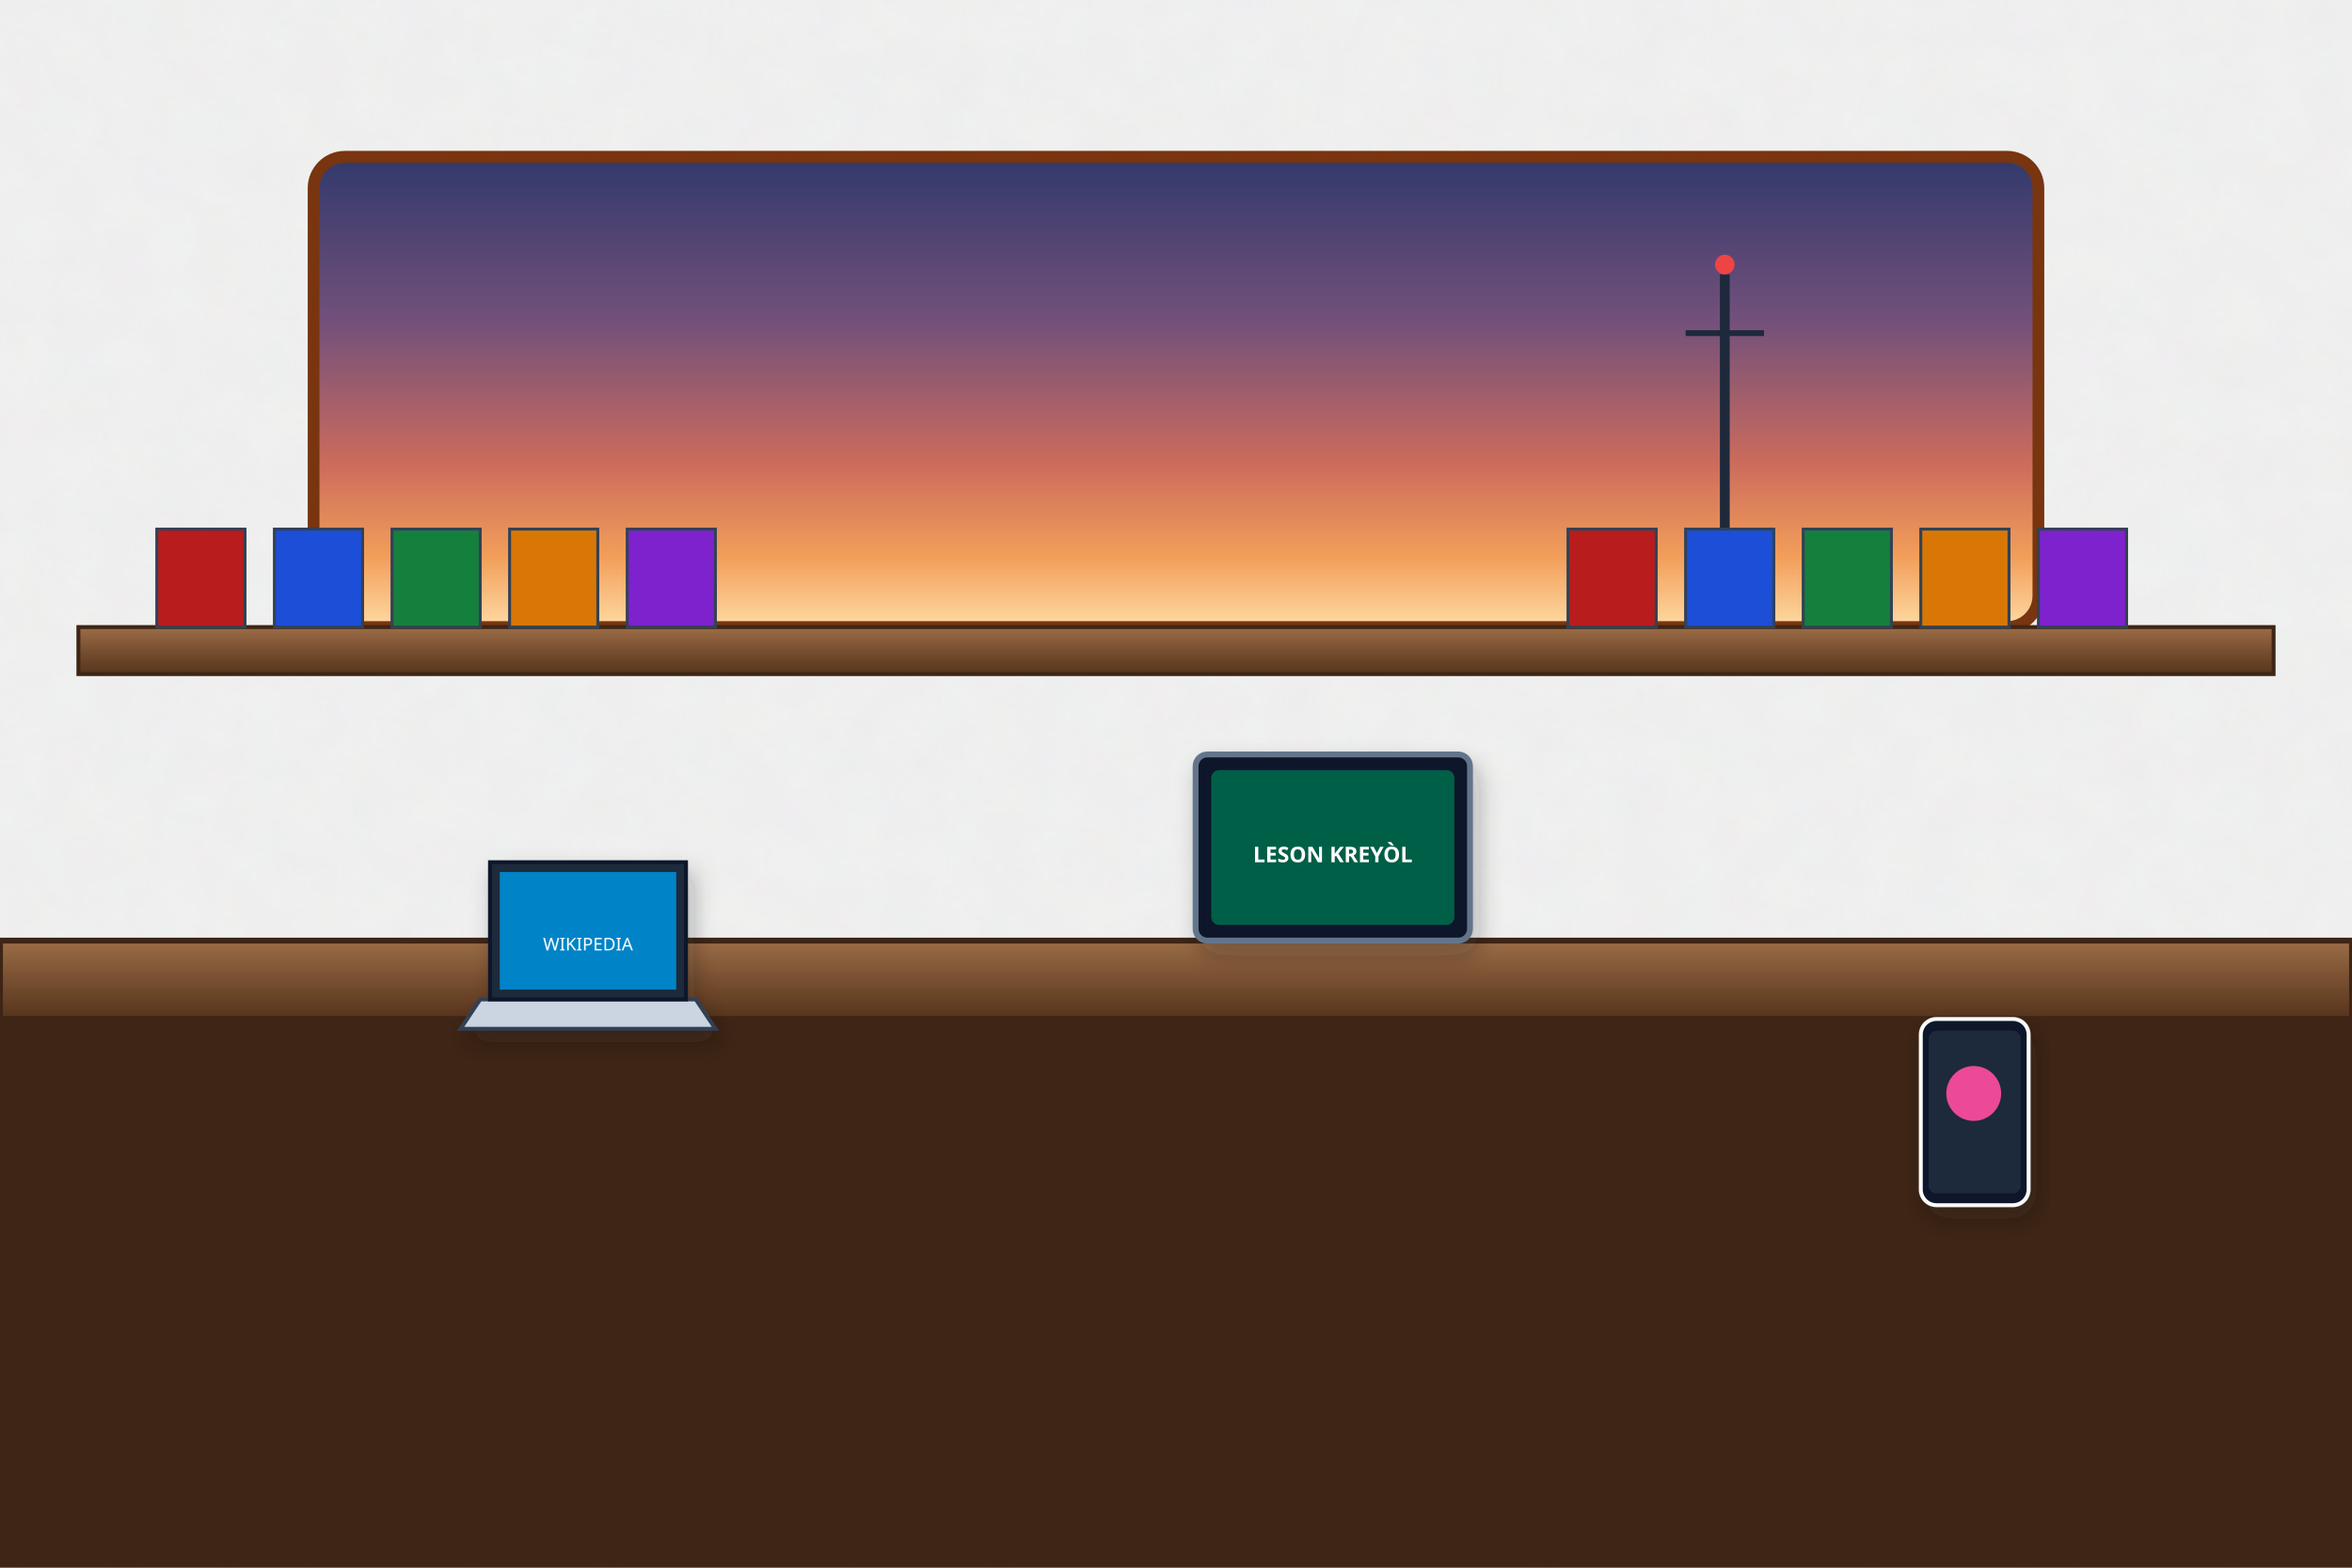
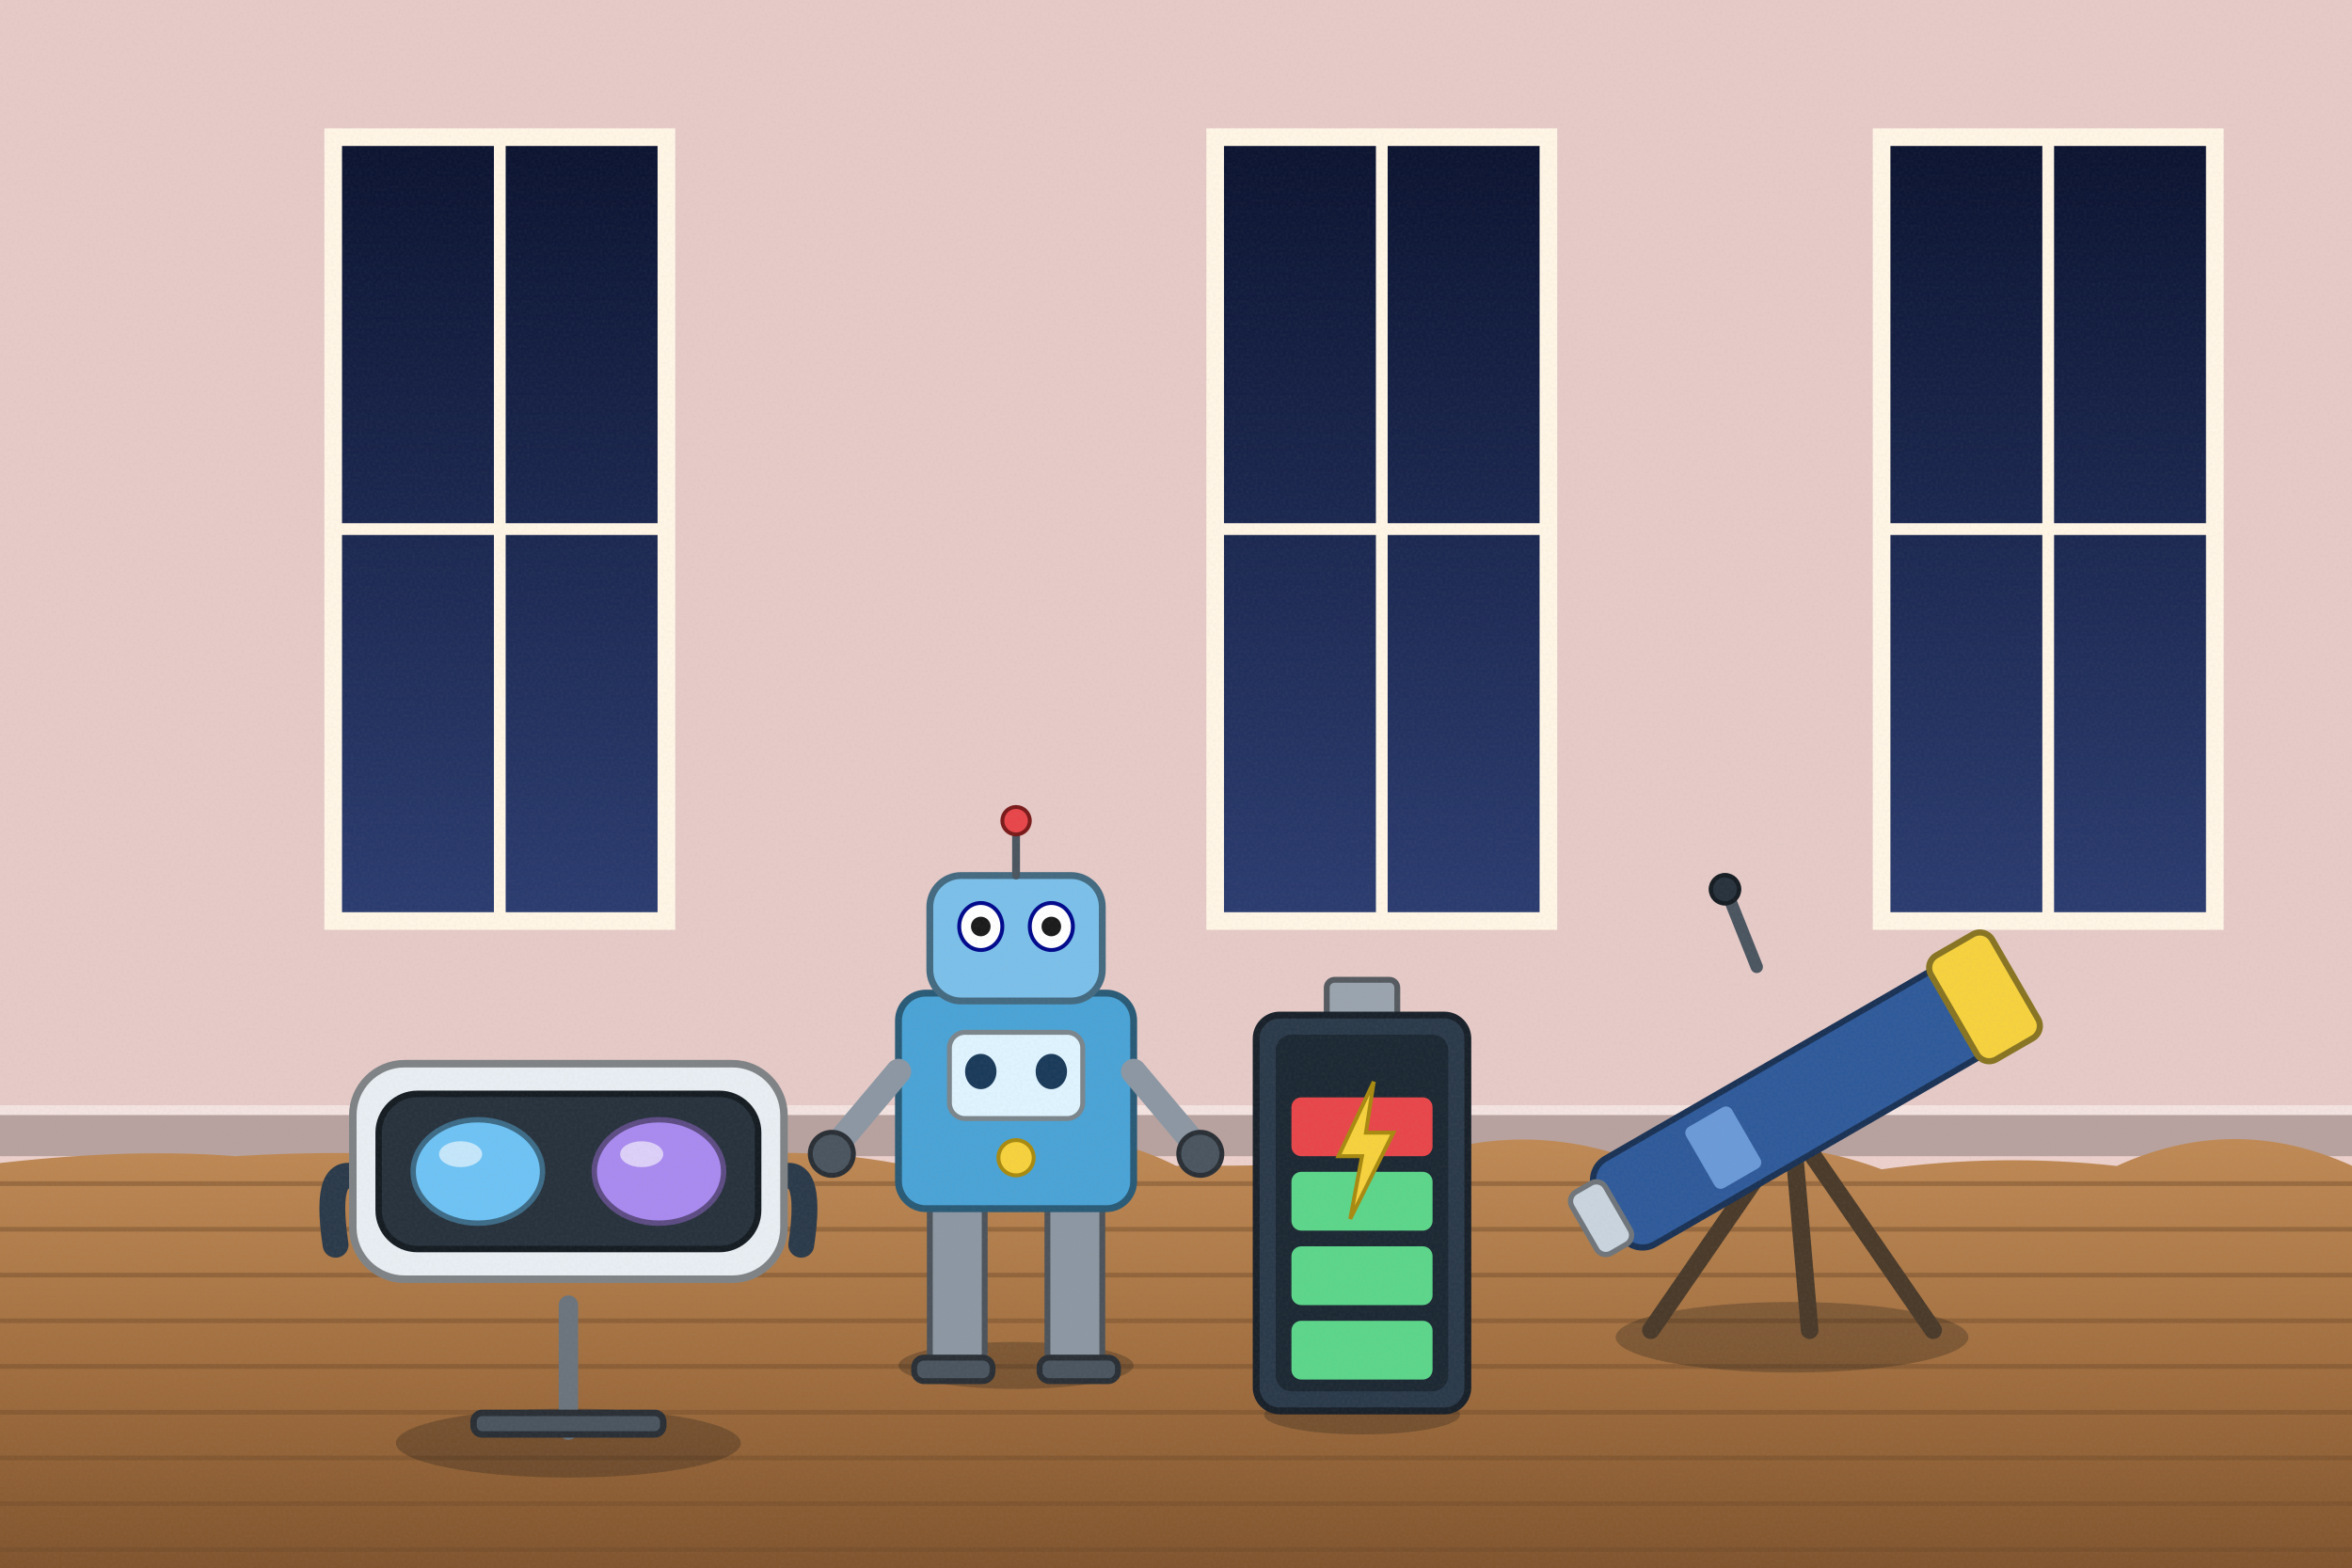
<svg xmlns="http://www.w3.org/2000/svg" viewBox="0 0 1200 800" width="1200" height="800">
  <defs>
-     <filter id="ghibliPaper" x="0%" y="0%" width="100%" height="100%">
-       <feTurbulence type="fractalNoise" baseFrequency="0.04" numOctaves="3" result="noise" seed="42" />
-       <feColorMatrix type="matrix" values="1 0 0 0 0  0 1 0 0 0  0 0 1 0 0  0 0 0 0.035 0" in="noise" result="coloredNoise" />
-       <feComposite operator="in" in2="SourceGraphic" />
-     </filter>
-     <filter id="softGlow" x="-20%" y="-20%" width="140%" height="140%">
-       <feGaussianBlur stdDeviation="8" result="blur" />
-       <feComposite in="SourceGraphic" in2="blur" operator="over" />
-     </filter>
-     <filter id="dropShadow" x="-20%" y="-20%" width="140%" height="140%">
-       <feDropShadow dx="3" dy="6" stdDeviation="6" flood-color="#141e28" flood-opacity="0.28" />
-     </filter>
-     <linearGradient id="skyDay" x1="0" y1="0" x2="0" y2="1">
-       <stop offset="0%" stop-color="#236ca7" />
-       <stop offset="35%" stop-color="#5fa3d6" />
-       <stop offset="70%" stop-color="#b8e1f2" />
-       <stop offset="100%" stop-color="#fdf3dc" />
-     </linearGradient>
-     <linearGradient id="skySunset" x1="0" y1="0" x2="0" y2="1">
-       <stop offset="0%" stop-color="#31396b" />
-       <stop offset="35%" stop-color="#73507b" />
-       <stop offset="65%" stop-color="#cb6b5c" />
-       <stop offset="85%" stop-color="#f29e5a" />
-       <stop offset="100%" stop-color="#fedaa2" />
-     </linearGradient>
-     <linearGradient id="skyDusk" x1="0" y1="0" x2="0" y2="1">
-       <stop offset="0%" stop-color="#121832" />
-       <stop offset="40%" stop-color="#262f56" />
-       <stop offset="70%" stop-color="#4e3d64" />
-       <stop offset="90%" stop-color="#915264" />
-       <stop offset="100%" stop-color="#d6846c" />
-     </linearGradient>
-     <linearGradient id="cloudBodyDay" x1="0" y1="0" x2="0" y2="1">
-       <stop offset="0%" stop-color="#ffffff" />
-       <stop offset="45%" stop-color="#fcf8f0" />
-       <stop offset="80%" stop-color="#d9e4ec" />
-       <stop offset="100%" stop-color="#b6c8d7" />
-     </linearGradient>
-     <linearGradient id="cloudBodySunset" x1="0" y1="0" x2="0" y2="1">
-       <stop offset="0%" stop-color="#fff5e6" />
-       <stop offset="40%" stop-color="#fbd0a5" />
-       <stop offset="75%" stop-color="#cf8ca0" />
-       <stop offset="100%" stop-color="#7e607c" />
-     </linearGradient>
-     <radialGradient id="sunGlowDay" cx="50%" cy="50%" r="50%">
-       <stop offset="0%" stop-color="#fffced" stop-opacity="1" />
-       <stop offset="35%" stop-color="#ffebaa" stop-opacity="0.85" />
-       <stop offset="70%" stop-color="#ffd573" stop-opacity="0.35" />
-       <stop offset="100%" stop-color="#ffd573" stop-opacity="0" />
-     </radialGradient>
-     <radialGradient id="sunGlowSunset" cx="50%" cy="50%" r="50%">
-       <stop offset="0%" stop-color="#fff8db" stop-opacity="1" />
-       <stop offset="30%" stop-color="#ffb753" stop-opacity="0.9" />
-       <stop offset="65%" stop-color="#f46e45" stop-opacity="0.4" />
-       <stop offset="100%" stop-color="#e04a43" stop-opacity="0" />
-     </radialGradient>
-     <linearGradient id="hillDistant" x1="0" y1="0" x2="0" y2="1">
-       <stop offset="0%" stop-color="#6e94a8" />
-       <stop offset="100%" stop-color="#93b9c7" />
-     </linearGradient>
-     <linearGradient id="hillMid" x1="0" y1="0" x2="0" y2="1">
-       <stop offset="0%" stop-color="#4a7c4f" />
-       <stop offset="50%" stop-color="#3c6a40" />
-       <stop offset="100%" stop-color="#2d5231" />
-     </linearGradient>
-     <linearGradient id="hillNear" x1="0" y1="0" x2="0" y2="1">
-       <stop offset="0%" stop-color="#699e4c" />
-       <stop offset="60%" stop-color="#4c7e33" />
-       <stop offset="100%" stop-color="#2f5720" />
-     </linearGradient>
-     <linearGradient id="woodTone" x1="0" y1="0" x2="0" y2="1">
-       <stop offset="0%" stop-color="#9c6d48" />
-       <stop offset="50%" stop-color="#784f30" />
-       <stop offset="100%" stop-color="#55341c" />
-     </linearGradient>
-     <linearGradient id="brassTone" x1="0" y1="0" x2="1" y2="1">
-       <stop offset="0%" stop-color="#ffe699" />
-       <stop offset="35%" stop-color="#d9a536" />
-       <stop offset="70%" stop-color="#996c14" />
-       <stop offset="100%" stop-color="#5e4007" />
+     <linearGradient id="woodTone" x1="0" y1="0" x2="1" y2="0">
+       <stop offset="0" stop-color="#a77649" />
+       <stop offset=".5" stop-color="#7d5231" />
+       <stop offset="1" stop-color="#5a381e" />
    </linearGradient>
    <linearGradient id="stoneTone" x1="0" y1="0" x2="0" y2="1">
-       <stop offset="0%" stop-color="#c5beb3" />
-       <stop offset="60%" stop-color="#999184" />
-       <stop offset="100%" stop-color="#6c6458" />
+       <stop offset="0" stop-color="#c5beb3" />
+       <stop offset="1" stop-color="#7c7468" />
    </linearGradient>
-     <linearGradient id="waterTone" x1="0" y1="0" x2="0" y2="1">
-       <stop offset="0%" stop-color="#47a5be" />
-       <stop offset="50%" stop-color="#2a7796" />
-       <stop offset="100%" stop-color="#144d6a" />
+     <filter id="softShadow" x="-20%" y="-20%" width="140%" height="140%">
+       <feDropShadow dx="2" dy="5" stdDeviation="4" flood-color="#1b1a14" flood-opacity=".25" />
+     </filter>
+     <filter id="grain" x="0" y="0" width="100%" height="100%">
+       <feTurbulence type="fractalNoise" baseFrequency=".7" numOctaves="2" seed="11" />
+       <feColorMatrix type="matrix" values="0 0 0 0 .34  0 0 0 0 .34  0 0 0 0 .32  0 0 0 .22 -.07" />
+     </filter>
+     <linearGradient id="winSky" x1="0" y1="0" x2="0" y2="1">
+       <stop offset="0" stop-color="#0b1330" />
+       <stop offset="1" stop-color="#2b3c70" />
+     </linearGradient>
+     <linearGradient id="gndG" x1="0" y1="0" x2="0" y2="1">
+       <stop offset="0" stop-color="#c08a55" />
+       <stop offset=".5" stop-color="#a06d3e" />
+       <stop offset="1" stop-color="#7a4f2a" />
    </linearGradient>
  </defs>
-   <rect width="1200" height="800" fill="#fef3c7" filter="url(#ghibliPaper)" />
-   <g transform="translate(600, 220)">
-     <rect x="-440" y="-140" width="880" height="240" rx="16" fill="url(#skySunset)" stroke="#78350f" stroke-width="6" />
-     <line x1="280" y1="100" x2="280" y2="-80" stroke="#1e293b" stroke-width="5" />
-     <line x1="260" y1="-50" x2="300" y2="-50" stroke="#1e293b" stroke-width="3" />
-     <circle cx="280" cy="-85" r="5" fill="#ef4444" />
+   <rect width="1200" height="800" fill="#ecd0cc" />
+   <rect x="0" y="0" width="1200" height="590" fill="#d9bfbc" opacity=".35" />
+   <rect x="0" y="568" width="1200" height="22" fill="#b8a29f" />
+   <rect x="0" y="564" width="1200" height="5" fill="#f4e3e0" />
+   <g>
+     <rect x="170" y="70" width="170" height="400" fill="url(#winSky)" stroke="#fff6e6" stroke-width="9" />
+     <line x1="255" y1="70" x2="255" y2="470" stroke="#fff6e6" stroke-width="6" />
+     <line x1="170" y1="270" x2="340" y2="270" stroke="#fff6e6" stroke-width="6" />
+     <rect x="620" y="70" width="170" height="400" fill="url(#winSky)" stroke="#fff6e6" stroke-width="9" />
+     <line x1="705" y1="70" x2="705" y2="470" stroke="#fff6e6" stroke-width="6" />
+     <line x1="620" y1="270" x2="790" y2="270" stroke="#fff6e6" stroke-width="6" />
+     <rect x="960" y="70" width="170" height="400" fill="url(#winSky)" stroke="#fff6e6" stroke-width="9" />
+     <line x1="1045" y1="70" x2="1045" y2="470" stroke="#fff6e6" stroke-width="6" />
+     <line x1="960" y1="270" x2="1130" y2="270" stroke="#fff6e6" stroke-width="6" />
  </g>
-   <rect x="40" y="320" width="1120" height="24" fill="url(#woodTone)" stroke="#3e2515" stroke-width="2" />
-   <rect x="80" y="270" width="45" height="50" fill="#b91c1c" stroke="#334155" stroke-width="1.5" />
-   <rect x="140" y="270" width="45" height="50" fill="#1d4ed8" stroke="#334155" stroke-width="1.5" />
-   <rect x="200" y="270" width="45" height="50" fill="#15803d" stroke="#334155" stroke-width="1.5" />
-   <rect x="260" y="270" width="45" height="50" fill="#d97706" stroke="#334155" stroke-width="1.5" />
-   <rect x="320" y="270" width="45" height="50" fill="#7e22ce" stroke="#334155" stroke-width="1.5" />
-   <rect x="800" y="270" width="45" height="50" fill="#b91c1c" stroke="#334155" stroke-width="1.5" />
-   <rect x="860" y="270" width="45" height="50" fill="#1d4ed8" stroke="#334155" stroke-width="1.5" />
-   <rect x="920" y="270" width="45" height="50" fill="#15803d" stroke="#334155" stroke-width="1.5" />
-   <rect x="980" y="270" width="45" height="50" fill="#d97706" stroke="#334155" stroke-width="1.5" />
-   <rect x="1040" y="270" width="45" height="50" fill="#7e22ce" stroke="#334155" stroke-width="1.5" />
-   <rect x="0" y="480" width="1200" height="40" fill="url(#woodTone)" stroke="#3e2515" stroke-width="3" />
-   <rect x="0" y="520" width="1200" height="280" fill="#3e2515" />
-   <g transform="translate(300, 480)" filter="url(#dropShadow)">
-     <polygon points="-55,30 55,30 65,45 -65,45" fill="#cbd5e1" stroke="#334155" stroke-width="2" />
-     <polygon points="-50,30 50,30 50,-40 -50,-40" fill="#1e293b" stroke="#0f172a" stroke-width="2" />
-     <rect x="-45" y="-35" width="90" height="60" fill="#0284c7" />
-     <text x="0" y="5" font-family="sans-serif" font-size="9" fill="#ffffff" text-anchor="middle">WIKIPEDIA</text>
+   <g>
+     <path d="M-20,596 Q60,585.2 120,590 Q180,586.3 240,591.1 Q300,589.1 360,590.8 Q420,583.2 480,598.7 Q540,564.6 600,594.9 Q660,595.2 720,592 Q780,569.9 840,594.3 Q900,574.4 960,596.7 Q1020,588.4 1080,595 Q1140,567.6 1200,594.9 Q1260,577.2 1320,599.2 L1240,820 L-20,820 Z" fill="url(#gndG)" />
+     <line x1="-10" y1="604" x2="1210" y2="604" stroke="#704c2b" stroke-width="2.4" opacity=".45" />
+     <line x1="-10" y1="627.3" x2="1210" y2="627.3" stroke="#704c2b" stroke-width="2.4" opacity=".45" />
+     <line x1="-10" y1="650.7" x2="1210" y2="650.7" stroke="#704c2b" stroke-width="2.4" opacity=".45" />
+     <line x1="-10" y1="674" x2="1210" y2="674" stroke="#704c2b" stroke-width="2.4" opacity=".45" />
+     <line x1="-10" y1="697.3" x2="1210" y2="697.3" stroke="#704c2b" stroke-width="2.4" opacity=".45" />
+     <line x1="-10" y1="720.7" x2="1210" y2="720.7" stroke="#704c2b" stroke-width="2.4" opacity=".45" />
+     <line x1="-10" y1="744" x2="1210" y2="744" stroke="#704c2b" stroke-width="2.4" opacity=".45" />
+     <line x1="-10" y1="767.3" x2="1210" y2="767.3" stroke="#704c2b" stroke-width="2.4" opacity=".45" />
+     <line x1="-10" y1="790.7" x2="1210" y2="790.7" stroke="#704c2b" stroke-width="2.4" opacity=".45" />
+     <line x1="1178.3" y1="693.6" x2="630.2" y2="722.2" stroke="#805732" stroke-width="1.6" opacity="0" />
+     <line x1="93.3" y1="784" x2="965.1" y2="646.6" stroke="#805732" stroke-width="1.6" opacity="0" />
+     <line x1="284.5" y1="686" x2="521.5" y2="710.5" stroke="#805732" stroke-width="1.6" opacity="0" />
+     <line x1="690" y1="761.4" x2="736.6" y2="711.7" stroke="#805732" stroke-width="1.6" opacity="0" />
+     <line x1="613.3" y1="794" x2="929.4" y2="781.7" stroke="#805732" stroke-width="1.6" opacity="0" />
+     <line x1="469" y1="678.4" x2="659.9" y2="729" stroke="#805732" stroke-width="1.6" opacity="0" />
+     <line x1="1052.2" y1="719.7" x2="635.6" y2="713.2" stroke="#805732" stroke-width="1.6" opacity="0" />
+     <line x1="1041.7" y1="659.2" x2="645.7" y2="790.8" stroke="#805732" stroke-width="1.6" opacity="0" />
+     <line x1="739.1" y1="729.6" x2="816" y2="616.6" stroke="#805732" stroke-width="1.6" opacity="0" />
+     <line x1="642.2" y1="760.6" x2="398" y2="653.7" stroke="#805732" stroke-width="1.6" opacity="0" />
+     <line x1="1059.4" y1="738.9" x2="1190.8" y2="794.2" stroke="#805732" stroke-width="1.6" opacity="0" />
+     <line x1="603.4" y1="656.6" x2="590.2" y2="722.5" stroke="#805732" stroke-width="1.6" opacity="0" />
+     <line x1="960.7" y1="630.5" x2="459.3" y2="681.4" stroke="#805732" stroke-width="1.6" opacity="0" />
+     <line x1="511.7" y1="743.6" x2="1018.1" y2="640.6" stroke="#805732" stroke-width="1.6" opacity="0" />
+     <line x1="926.2" y1="681.7" x2="790.9" y2="664.7" stroke="#805732" stroke-width="1.6" opacity="0" />
+     <line x1="394.2" y1="776.6" x2="573.5" y2="702.8" stroke="#805732" stroke-width="1.6" opacity="0" />
+     <line x1="234" y1="740.9" x2="318.5" y2="666.2" stroke="#805732" stroke-width="1.6" opacity="0" />
+     <line x1="750.1" y1="649.8" x2="1177.2" y2="662.1" stroke="#805732" stroke-width="1.6" opacity="0" />
+     <line x1="426.5" y1="670.7" x2="476.9" y2="656.4" stroke="#805732" stroke-width="1.6" opacity="0" />
+     <line x1="810.8" y1="628.7" x2="398" y2="733.8" stroke="#805732" stroke-width="1.6" opacity="0" />
+     <line x1="340.9" y1="684.1" x2="729.8" y2="789.5" stroke="#805732" stroke-width="1.6" opacity="0" />
+     <line x1="895.2" y1="749.3" x2="684.9" y2="606.5" stroke="#805732" stroke-width="1.6" opacity="0" />
+     <line x1="1197.3" y1="765.9" x2="16.1" y2="794.3" stroke="#805732" stroke-width="1.6" opacity="0" />
+     <line x1="850.7" y1="625.3" x2="211.6" y2="727.4" stroke="#805732" stroke-width="1.6" opacity="0" />
+     <line x1="729.1" y1="606.8" x2="518.5" y2="718.2" stroke="#805732" stroke-width="1.6" opacity="0" />
+     <line x1="1143.2" y1="772.7" x2="419" y2="706.8" stroke="#805732" stroke-width="1.6" opacity="0" />
  </g>
-   <g transform="translate(680, 440)" filter="url(#dropShadow)">
-     <rect x="-70" y="-55" width="140" height="95" rx="6" fill="#0f172a" stroke="#64748b" stroke-width="3" />
-     <rect x="-62" y="-47" width="124" height="79" rx="4" fill="#065f46" />
-     <text x="0" y="0" font-family="sans-serif" font-size="11" font-weight="bold" fill="#ffffff" text-anchor="middle">LESON KREYÒL</text>
+   <g transform="translate(914.3,682.4) scale(0.9)">
+     <ellipse cx="0" cy="0" rx="100" ry="20" fill="#1b1a14" opacity="0.28" />
+     <line x1="0" y1="-120" x2="-80" y2="-4" stroke="#4a3a2a" stroke-width="10" stroke-linecap="round" />
+     <line x1="0" y1="-120" x2="80" y2="-4" stroke="#4a3a2a" stroke-width="10" stroke-linecap="round" />
+     <line x1="0" y1="-120" x2="10" y2="-4" stroke="#4a3a2a" stroke-width="10" stroke-linecap="round" />
+     <g transform="rotate(-30 0 -130)">
+       <rect x="-120" y="-158" width="240" height="56" rx="14" fill="#2f5a9a" stroke="#1a3255" stroke-width="3.5" />
+       <rect x="-136" y="-150" width="22" height="40" rx="6" fill="#c9d4de" stroke="#6f757a" stroke-width="3" />
+       <rect x="106" y="-164" width="40" height="68" rx="8" fill="#f7d23e" stroke="#887422" stroke-width="3.5" />
+       <rect x="-60" y="-150" width="30" height="40" rx="4" fill="#6b9ad8" stroke="#3b5577" stroke-width="0" />
+     </g>
+     <line x1="-20" y1="-210" x2="-36" y2="-250" stroke="#4a5560" stroke-width="7" stroke-linecap="round" />
+     <ellipse cx="-38" cy="-254" rx="8" ry="8" fill="#27323d" stroke="#151c22" stroke-width="2.5" />
  </g>
-   <g transform="translate(980, 520)" filter="url(#dropShadow)">
-     <rect x="0" y="0" width="55" height="95" rx="8" fill="#0f172a" stroke="#f8fafc" stroke-width="2" />
-     <rect x="4" y="6" width="47" height="83" rx="4" fill="#1e293b" />
-     <circle cx="27" cy="38" r="14" fill="#ec4899" />
+   <g transform="translate(518.4,696.8) scale(1)">
+     <ellipse cx="0" cy="0" rx="60" ry="12" fill="#1b1a14" opacity="0.28" />
+     <rect x="-44" y="-90" width="28" height="90" rx="6" fill="#8c97a3" stroke="#4d535a" stroke-width="3" />
+     <rect x="16" y="-90" width="28" height="90" rx="6" fill="#8c97a3" stroke="#4d535a" stroke-width="3" />
+     <rect x="-52" y="-4" width="40" height="12" rx="5" fill="#4a5560" stroke="#292f35" stroke-width="3" />
+     <rect x="12" y="-4" width="40" height="12" rx="5" fill="#4a5560" stroke="#292f35" stroke-width="3" />
+     <rect x="-60" y="-190" width="120" height="110" rx="14" fill="#4aa3d6" stroke="#295a76" stroke-width="3.5" />
+     <rect x="-34" y="-170" width="68" height="44" rx="8" fill="#dff4ff" stroke="#7b868c" stroke-width="2.5" />
+     <ellipse cx="-18" cy="-150" rx="8" ry="9" fill="#1a3a5a" stroke="#0e2032" stroke-width="0" />
+     <ellipse cx="18" cy="-150" rx="8" ry="9" fill="#1a3a5a" stroke="#0e2032" stroke-width="0" />
+     <circle cx="0" cy="-106" r="9" fill="#f7d23e" stroke="#a88a10" stroke-width="2" />
+     <line x1="-60" y1="-150" x2="-92" y2="-112" stroke="#8c97a3" stroke-width="13" stroke-linecap="round" />
+     <ellipse cx="-94" cy="-108" rx="11" ry="11" fill="#4a5560" stroke="#292f35" stroke-width="2.5" />
+     <line x1="60" y1="-150" x2="92" y2="-112" stroke="#8c97a3" stroke-width="13" stroke-linecap="round" />
+     <ellipse cx="94" cy="-108" rx="11" ry="11" fill="#4a5560" stroke="#292f35" stroke-width="2.5" />
+     <rect x="-44" y="-250" width="88" height="64" rx="16" fill="#7bc0ea" stroke="#446a81" stroke-width="3.5" />
+     <ellipse cx="-18" cy="-224" rx="11" ry="12" fill="#fff" stroke="#00088c" stroke-width="2" />
+     <ellipse cx="18" cy="-224" rx="11" ry="12" fill="#fff" stroke="#00088c" stroke-width="2" />
+     <circle cx="-18" cy="-224" r="5" fill="#1a1a1a" />
+     <circle cx="18" cy="-224" r="5" fill="#1a1a1a" />
+     <line x1="0" y1="-250" x2="0" y2="-274" stroke="#4a5560" stroke-width="4" stroke-linecap="round" />
+     <circle cx="0" cy="-278" r="7" fill="#e8464a" stroke="#7a1a1a" stroke-width="2" />
  </g>
+   <g transform="translate(694.9,722) scale(1)">
+     <ellipse cx="0" cy="0" rx="50" ry="10" fill="#1b1a14" opacity="0.28" />
+     <rect x="-18" y="-222" width="36" height="20" rx="4" fill="#9aa4ae" stroke="#555a60" stroke-width="3" />
+     <rect x="-54" y="-204" width="108" height="202" rx="12" fill="#2b3a4a" stroke="#182029" stroke-width="3.5" />
+     <rect x="-44" y="-194" width="88" height="182" rx="8" fill="#1c2833" stroke="#0f161c" stroke-width="0" />
+     <rect x="-36" y="-48" width="72" height="30" rx="5" fill="#5cd68a" stroke="#33764c" stroke-width="0" />
+     <rect x="-36" y="-86" width="72" height="30" rx="5" fill="#5cd68a" stroke="#33764c" stroke-width="0" />
+     <rect x="-36" y="-124" width="72" height="30" rx="5" fill="#5cd68a" stroke="#33764c" stroke-width="0" />
+     <rect x="-36" y="-162" width="72" height="30" rx="5" fill="#e8464a" stroke="#802729" stroke-width="0" />
+     <path d="M6,-170 L-12,-132 L0,-132 L-6,-100 L16,-144 L2,-144 Z" fill="#f7d23e" stroke="#a88a10" stroke-width="2" />
+   </g>
+   <g transform="translate(290,736.4) scale(1.1)">
+     <ellipse cx="0" cy="0" rx="80" ry="16" fill="#1b1a14" opacity="0.28" />
+     <line x1="0" y1="-6" x2="0" y2="-64" stroke="#6b747d" stroke-width="9" stroke-linecap="round" />
+     <rect x="-44" y="-14" width="88" height="10" rx="4" fill="#4a5560" stroke="#292f35" stroke-width="3" />
+     <path d="M-96,-122 Q-114,-132 -108,-92 M96,-122 Q114,-132 108,-92" stroke="#2b3a4a" stroke-width="12" fill="none" stroke-linecap="round" />
+     <rect x="-100" y="-176" width="200" height="100" rx="24" fill="#e8eef3" stroke="#808386" stroke-width="3.5" />
+     <rect x="-88" y="-162" width="176" height="72" rx="18" fill="#27323d" stroke="#151c22" stroke-width="3" />
+     <ellipse cx="-42" cy="-126" rx="30" ry="24" fill="#6ec3f5" stroke="#3d6b87" stroke-width="2.5" />
+     <ellipse cx="42" cy="-126" rx="30" ry="24" fill="#a98af0" stroke="#5d4c84" stroke-width="2.5" />
+     <ellipse cx="-50" cy="-134" rx="10" ry="6" fill="#ffffff" opacity="0.6" />
+     <ellipse cx="34" cy="-134" rx="10" ry="6" fill="#ffffff" opacity="0.6" />
+   </g>
+   <rect x="-1" y="0" width="1202" height="800" filter="url(#grain)" opacity=".55" />
</svg>
